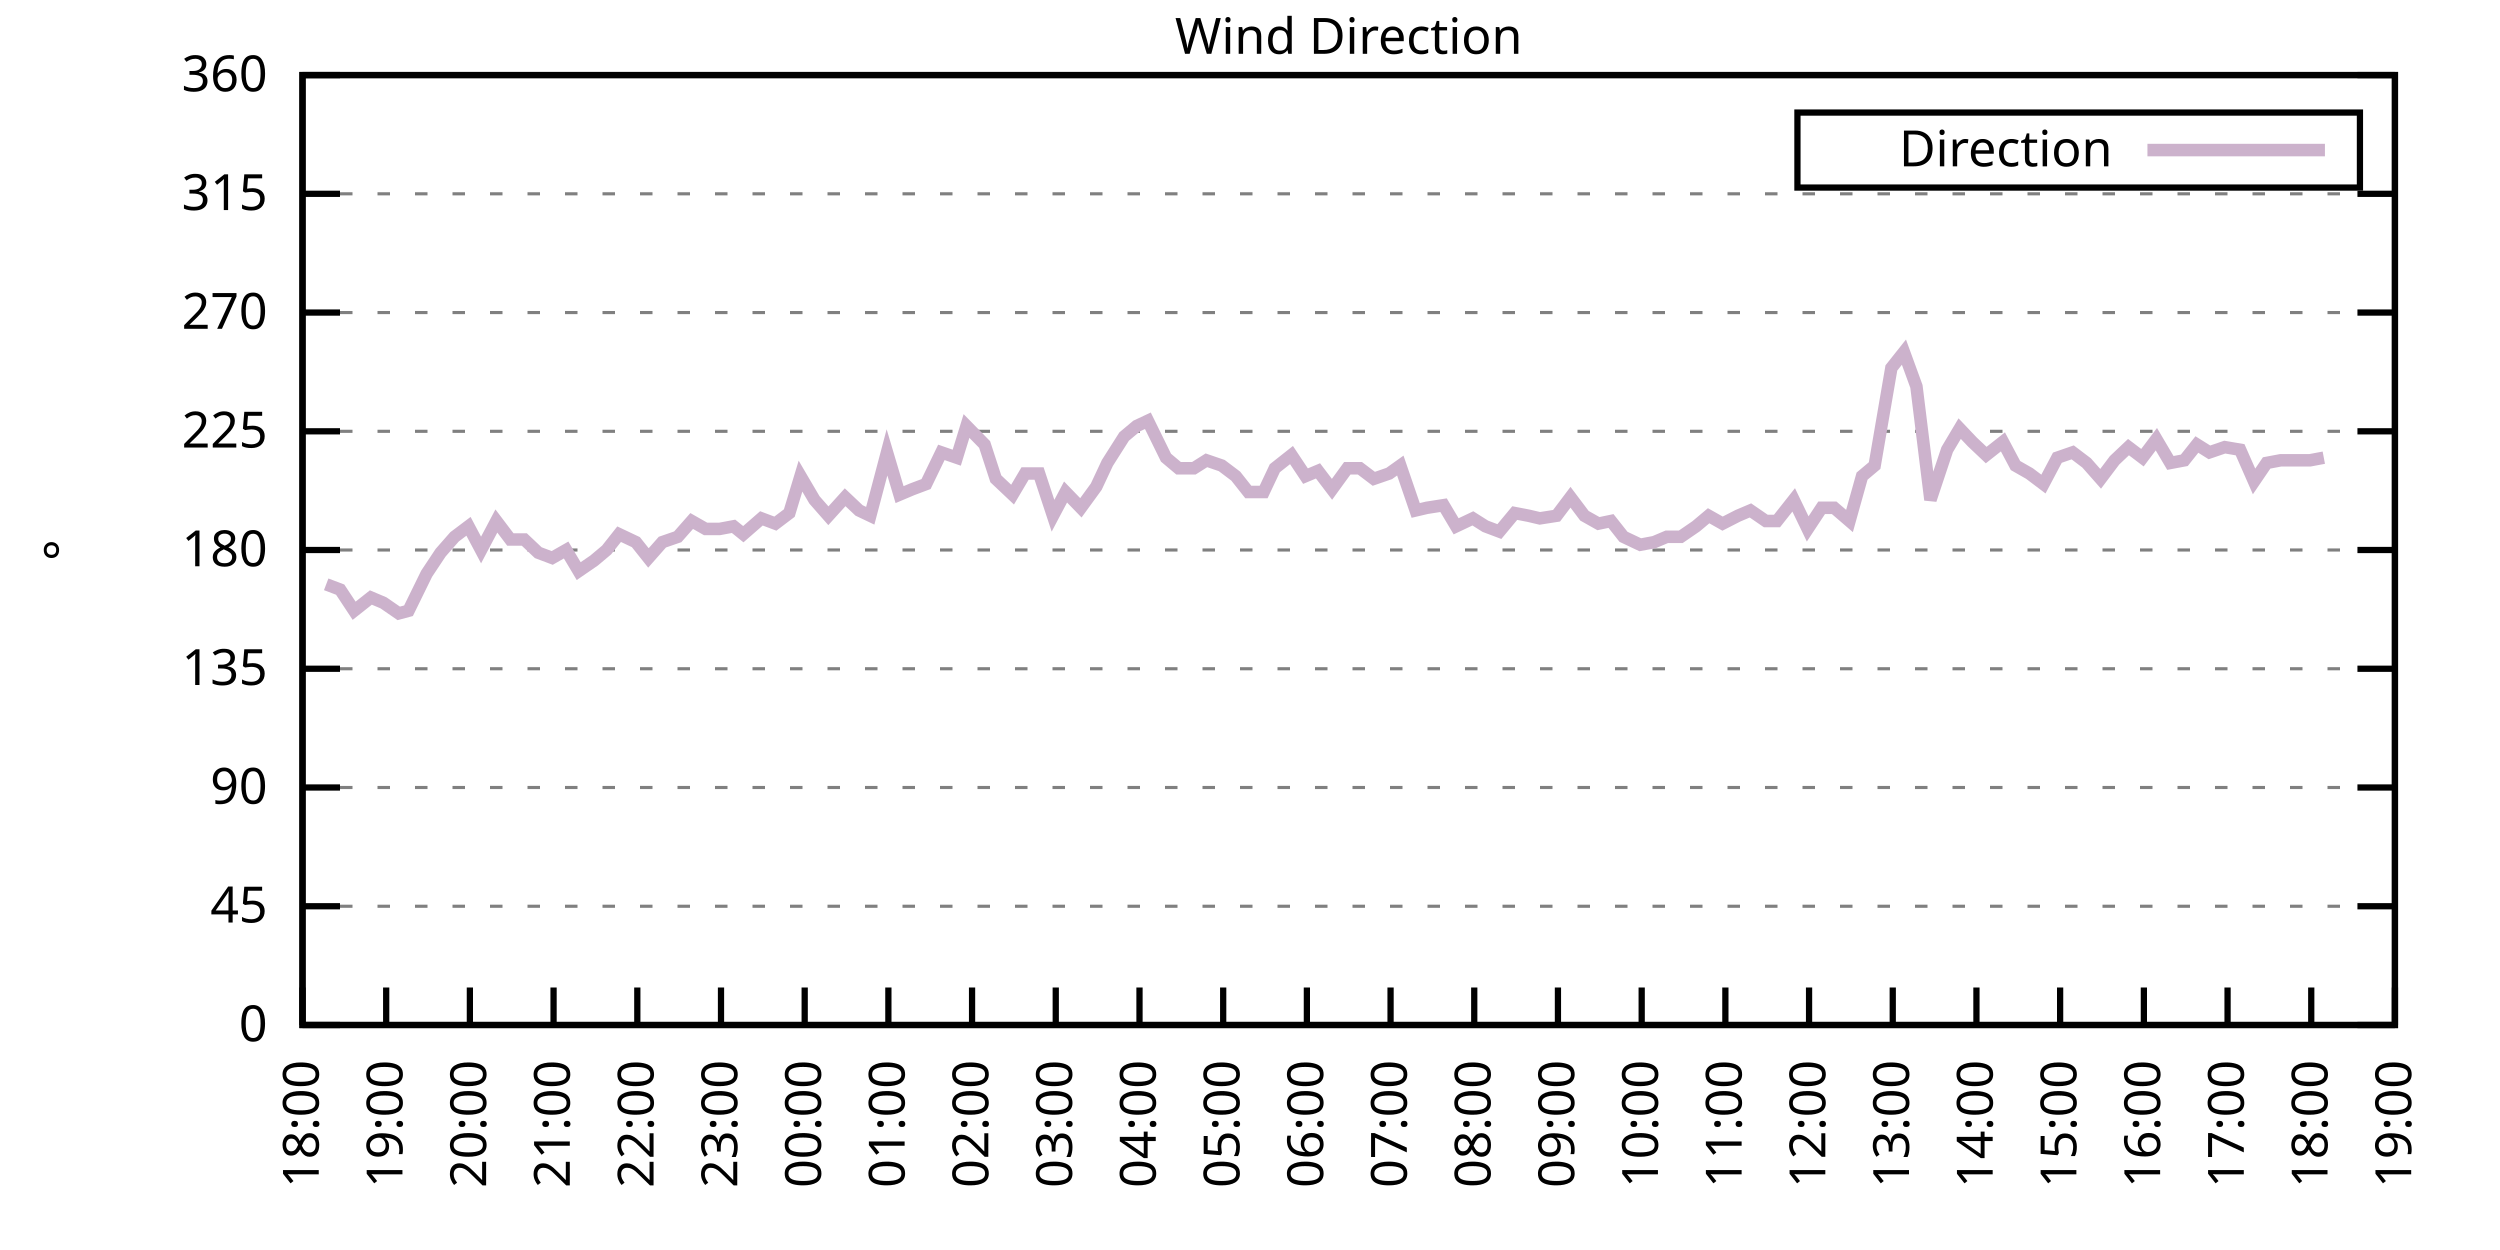
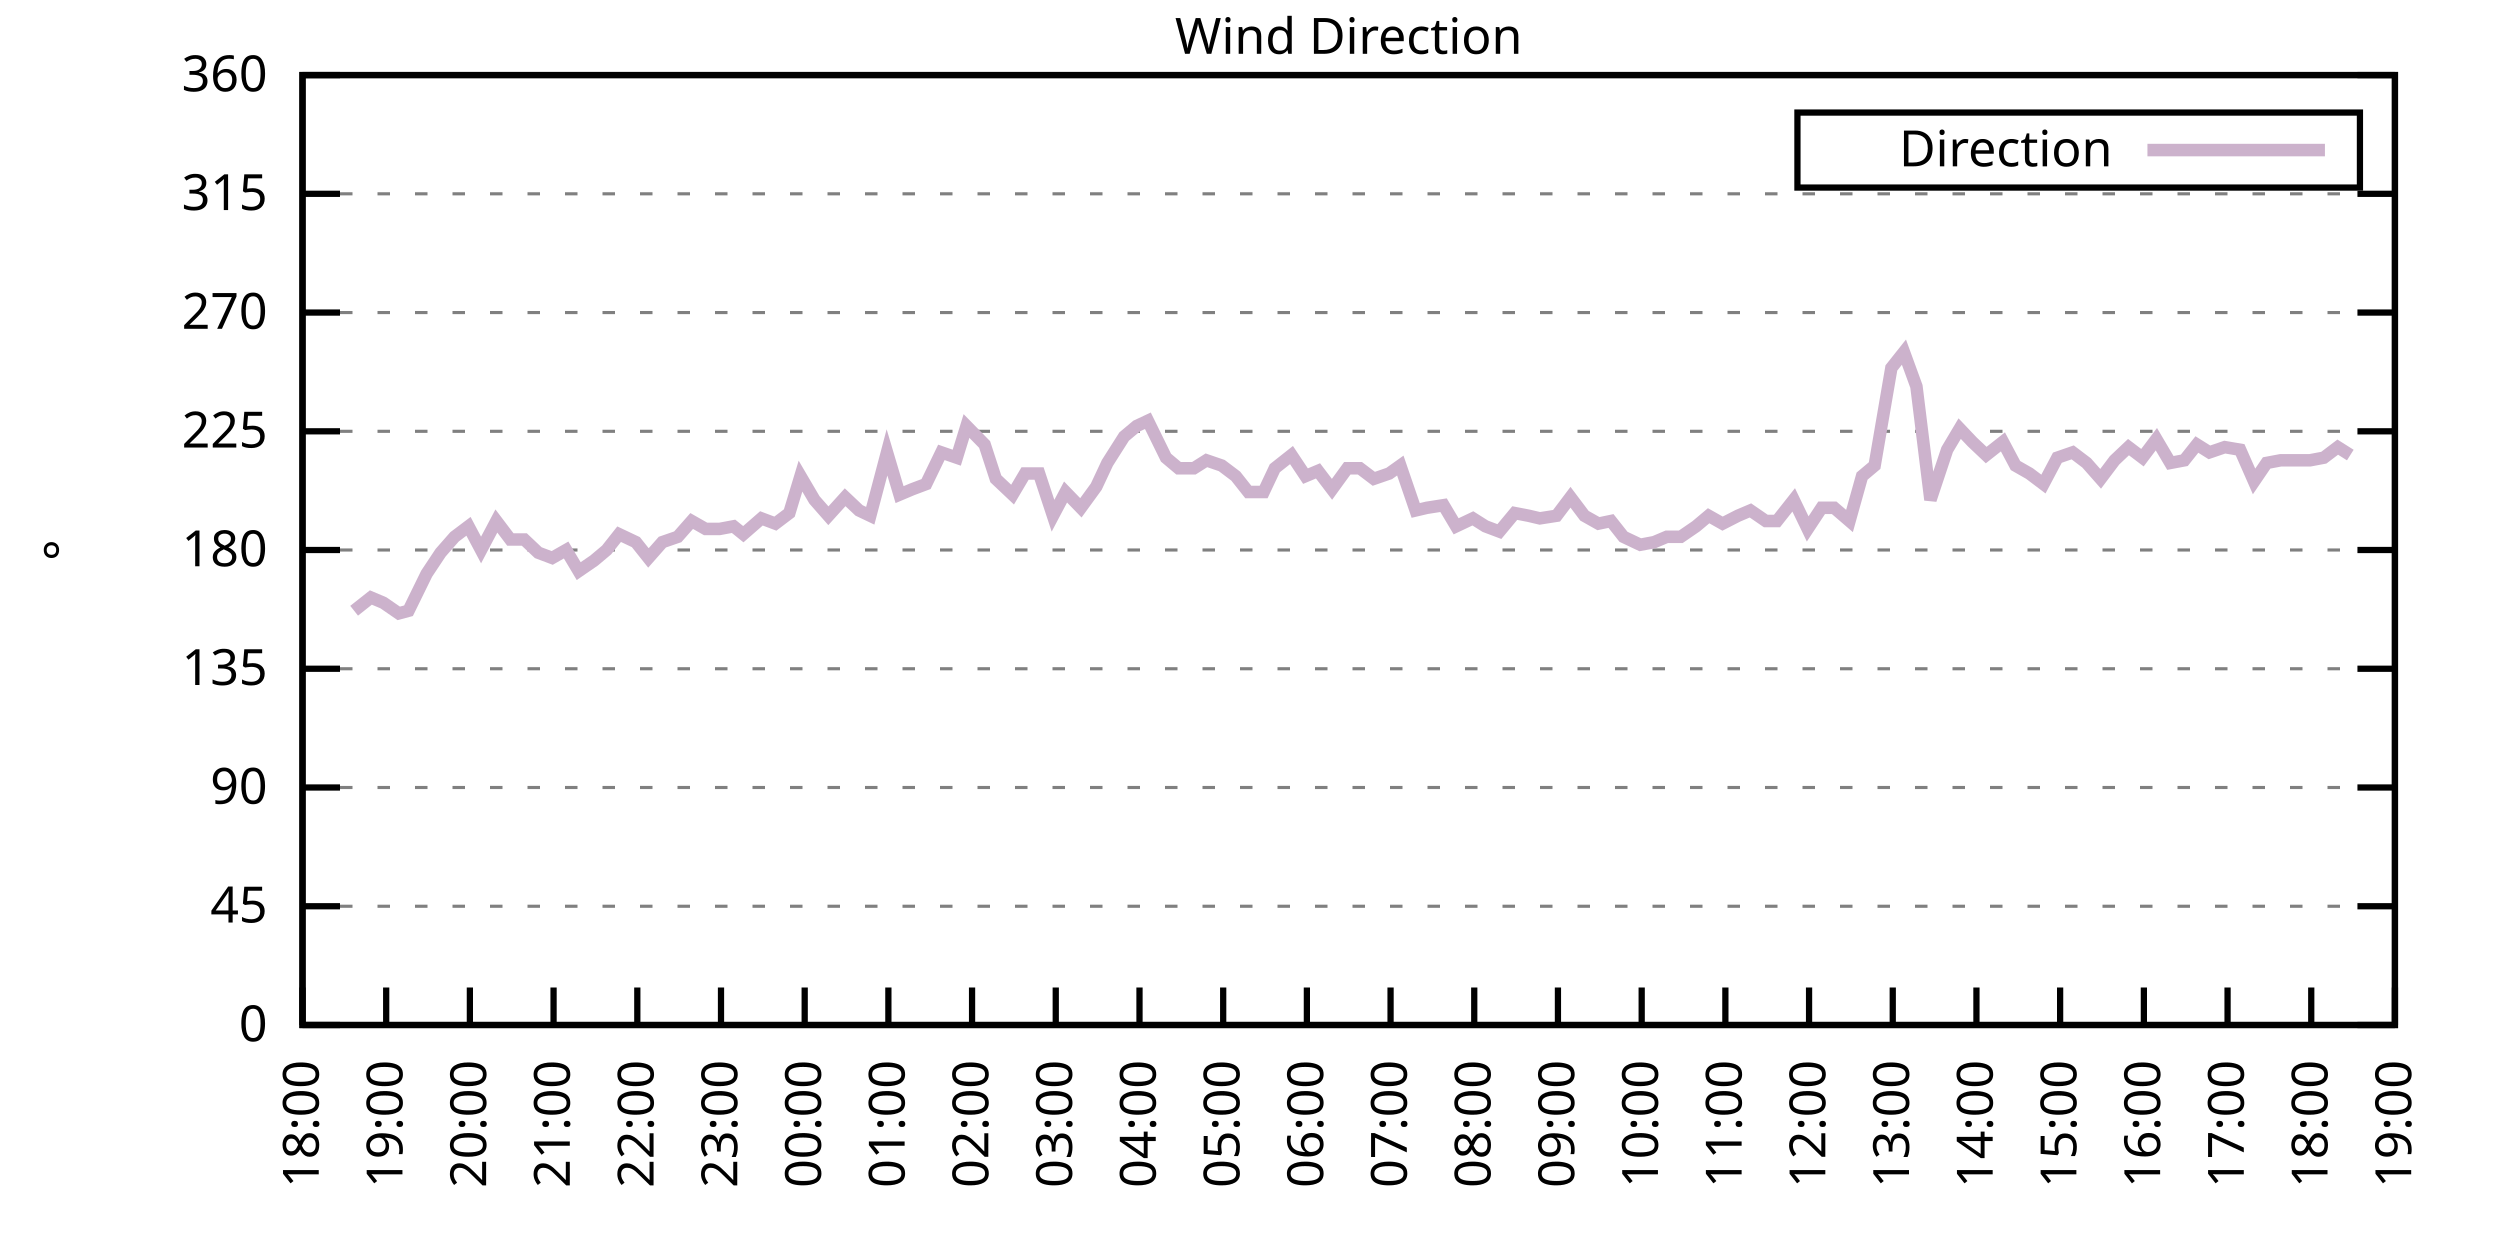
<svg xmlns="http://www.w3.org/2000/svg" xmlns:xlink="http://www.w3.org/1999/xlink" width="400" height="200" viewBox="0 0 400 200">
  <g id="gnuplot_canvas">
    <rect x="0" y="0" width="400" height="200" fill="none" />
    <defs>
      <circle id="gpDot" r="0.5" stroke-width="0.5" stroke="currentColor" />
      <path id="gpPt0" stroke-width="0.333" stroke="currentColor" d="M-1,0 h2 M0,-1 v2" />
      <path id="gpPt1" stroke-width="0.333" stroke="currentColor" d="M-1,-1 L1,1 M1,-1 L-1,1" />
      <path id="gpPt2" stroke-width="0.333" stroke="currentColor" d="M-1,0 L1,0 M0,-1 L0,1 M-1,-1 L1,1 M-1,1 L1,-1" />
      <rect id="gpPt3" stroke-width="0.333" stroke="currentColor" x="-1" y="-1" width="2" height="2" />
      <rect id="gpPt4" stroke-width="0.333" stroke="currentColor" fill="currentColor" x="-1" y="-1" width="2" height="2" />
      <circle id="gpPt5" stroke-width="0.333" stroke="currentColor" cx="0" cy="0" r="1" />
      <use xlink:href="#gpPt5" id="gpPt6" fill="currentColor" stroke="none" />
      <path id="gpPt7" stroke-width="0.333" stroke="currentColor" d="M0,-1.33 L-1.33,0.67 L1.33,0.67 z" />
      <use xlink:href="#gpPt7" id="gpPt8" fill="currentColor" stroke="none" />
      <use xlink:href="#gpPt7" id="gpPt9" stroke="currentColor" transform="rotate(180)" />
      <use xlink:href="#gpPt9" id="gpPt10" fill="currentColor" stroke="none" />
      <use xlink:href="#gpPt3" id="gpPt11" stroke="currentColor" transform="rotate(45)" />
      <use xlink:href="#gpPt11" id="gpPt12" fill="currentColor" stroke="none" />
      <path id="gpPt13" stroke-width="0.333" stroke="currentColor" d="M0,1.330 L1.265,0.411 L0.782,-1.067 L-0.782,-1.076 L-1.265,0.411 z" />
      <use xlink:href="#gpPt13" id="gpPt14" fill="currentColor" stroke="none" />
      <filter id="textbox" filterUnits="objectBoundingBox" x="0" y="0" height="1" width="1">
        <feFlood flood-color="white" flood-opacity="1" result="bgnd" />
        <feComposite in="SourceGraphic" in2="bgnd" operator="atop" />
      </filter>
      <filter id="greybox" filterUnits="objectBoundingBox" x="0" y="0" height="1" width="1">
        <feFlood flood-color="lightgrey" flood-opacity="1" result="grey" />
        <feComposite in="SourceGraphic" in2="grey" operator="atop" />
      </filter>
    </defs>
    <g fill="none" color="white" stroke="currentColor" stroke-width="1.00" stroke-linecap="butt" stroke-linejoin="miter">
</g>
    <g fill="none" color="black" stroke="currentColor" stroke-width="1.00" stroke-linecap="butt" stroke-linejoin="miter">
      <g stroke="none" shape-rendering="crispEdges">
        <polygon fill="rgb(255, 255, 255)" points="48.40,164.00 383.18,164.00 383.18,12.02 48.40,12.02 " />
      </g>
    </g>
    <g fill="none" color="black" stroke="currentColor" stroke-width="1.00" stroke-linecap="butt" stroke-linejoin="miter">
</g>
    <g fill="none" color="black" stroke="black" stroke-width="0.50" stroke-linecap="butt" stroke-linejoin="miter">
</g>
    <g fill="none" color="gray" stroke="currentColor" stroke-width="0.50" stroke-linecap="butt" stroke-linejoin="miter">
      <path stroke="gray" stroke-dasharray="2,4" class="gridline" d="M48.40,164.00 L383.19,164.00  " />
    </g>
    <g fill="none" color="gray" stroke="gray" stroke-width="1.00" stroke-linecap="butt" stroke-linejoin="miter">
</g>
    <g fill="none" color="black" stroke="currentColor" stroke-width="1.00" stroke-linecap="butt" stroke-linejoin="miter">
      <path stroke="black" d="M48.40,164.00 L54.40,164.00 M383.19,164.00 L377.19,164.00  " />
      <g transform="translate(42.80,166.60)" stroke="none" fill="black" font-family="Sans" font-size="8.00" text-anchor="end">
        <text>
          <tspan font-family="Sans"> 0</tspan>
        </text>
      </g>
    </g>
    <g fill="none" color="black" stroke="currentColor" stroke-width="1.00" stroke-linecap="butt" stroke-linejoin="miter">
</g>
    <g fill="none" color="black" stroke="black" stroke-width="0.50" stroke-linecap="butt" stroke-linejoin="miter">
</g>
    <g fill="none" color="gray" stroke="currentColor" stroke-width="0.50" stroke-linecap="butt" stroke-linejoin="miter">
      <path stroke="gray" stroke-dasharray="2,4" class="gridline" d="M48.40,145.00 L383.19,145.00  " />
    </g>
    <g fill="none" color="gray" stroke="gray" stroke-width="1.00" stroke-linecap="butt" stroke-linejoin="miter">
</g>
    <g fill="none" color="black" stroke="currentColor" stroke-width="1.00" stroke-linecap="butt" stroke-linejoin="miter">
      <path stroke="black" d="M48.40,145.00 L54.40,145.00 M383.19,145.00 L377.19,145.00  " />
      <g transform="translate(42.80,147.60)" stroke="none" fill="black" font-family="Sans" font-size="8.00" text-anchor="end">
        <text>
          <tspan font-family="Sans"> 45</tspan>
        </text>
      </g>
    </g>
    <g fill="none" color="black" stroke="currentColor" stroke-width="1.00" stroke-linecap="butt" stroke-linejoin="miter">
</g>
    <g fill="none" color="black" stroke="black" stroke-width="0.50" stroke-linecap="butt" stroke-linejoin="miter">
</g>
    <g fill="none" color="gray" stroke="currentColor" stroke-width="0.50" stroke-linecap="butt" stroke-linejoin="miter">
      <path stroke="gray" stroke-dasharray="2,4" class="gridline" d="M48.40,126.00 L383.19,126.00  " />
    </g>
    <g fill="none" color="gray" stroke="gray" stroke-width="1.00" stroke-linecap="butt" stroke-linejoin="miter">
</g>
    <g fill="none" color="black" stroke="currentColor" stroke-width="1.00" stroke-linecap="butt" stroke-linejoin="miter">
      <path stroke="black" d="M48.40,126.00 L54.40,126.00 M383.19,126.00 L377.19,126.00  " />
      <g transform="translate(42.80,128.60)" stroke="none" fill="black" font-family="Sans" font-size="8.00" text-anchor="end">
        <text>
          <tspan font-family="Sans"> 90</tspan>
        </text>
      </g>
    </g>
    <g fill="none" color="black" stroke="currentColor" stroke-width="1.00" stroke-linecap="butt" stroke-linejoin="miter">
</g>
    <g fill="none" color="black" stroke="black" stroke-width="0.50" stroke-linecap="butt" stroke-linejoin="miter">
</g>
    <g fill="none" color="gray" stroke="currentColor" stroke-width="0.50" stroke-linecap="butt" stroke-linejoin="miter">
      <path stroke="gray" stroke-dasharray="2,4" class="gridline" d="M48.40,107.00 L383.19,107.00  " />
    </g>
    <g fill="none" color="gray" stroke="gray" stroke-width="1.00" stroke-linecap="butt" stroke-linejoin="miter">
</g>
    <g fill="none" color="black" stroke="currentColor" stroke-width="1.00" stroke-linecap="butt" stroke-linejoin="miter">
      <path stroke="black" d="M48.40,107.00 L54.40,107.00 M383.19,107.00 L377.19,107.00  " />
      <g transform="translate(42.80,109.60)" stroke="none" fill="black" font-family="Sans" font-size="8.00" text-anchor="end">
        <text>
          <tspan font-family="Sans"> 135</tspan>
        </text>
      </g>
    </g>
    <g fill="none" color="black" stroke="currentColor" stroke-width="1.00" stroke-linecap="butt" stroke-linejoin="miter">
</g>
    <g fill="none" color="black" stroke="black" stroke-width="0.50" stroke-linecap="butt" stroke-linejoin="miter">
</g>
    <g fill="none" color="gray" stroke="currentColor" stroke-width="0.50" stroke-linecap="butt" stroke-linejoin="miter">
      <path stroke="gray" stroke-dasharray="2,4" class="gridline" d="M48.40,88.00 L383.19,88.00  " />
    </g>
    <g fill="none" color="gray" stroke="gray" stroke-width="1.00" stroke-linecap="butt" stroke-linejoin="miter">
</g>
    <g fill="none" color="black" stroke="currentColor" stroke-width="1.00" stroke-linecap="butt" stroke-linejoin="miter">
      <path stroke="black" d="M48.40,88.00 L54.40,88.00 M383.19,88.00 L377.19,88.00  " />
      <g transform="translate(42.80,90.60)" stroke="none" fill="black" font-family="Sans" font-size="8.00" text-anchor="end">
        <text>
          <tspan font-family="Sans"> 180</tspan>
        </text>
      </g>
    </g>
    <g fill="none" color="black" stroke="currentColor" stroke-width="1.00" stroke-linecap="butt" stroke-linejoin="miter">
</g>
    <g fill="none" color="black" stroke="black" stroke-width="0.50" stroke-linecap="butt" stroke-linejoin="miter">
</g>
    <g fill="none" color="gray" stroke="currentColor" stroke-width="0.50" stroke-linecap="butt" stroke-linejoin="miter">
      <path stroke="gray" stroke-dasharray="2,4" class="gridline" d="M48.40,69.01 L383.19,69.01  " />
    </g>
    <g fill="none" color="gray" stroke="gray" stroke-width="1.00" stroke-linecap="butt" stroke-linejoin="miter">
</g>
    <g fill="none" color="black" stroke="currentColor" stroke-width="1.00" stroke-linecap="butt" stroke-linejoin="miter">
      <path stroke="black" d="M48.40,69.01 L54.40,69.01 M383.19,69.01 L377.19,69.01  " />
      <g transform="translate(42.80,71.61)" stroke="none" fill="black" font-family="Sans" font-size="8.00" text-anchor="end">
        <text>
          <tspan font-family="Sans"> 225</tspan>
        </text>
      </g>
    </g>
    <g fill="none" color="black" stroke="currentColor" stroke-width="1.00" stroke-linecap="butt" stroke-linejoin="miter">
</g>
    <g fill="none" color="black" stroke="black" stroke-width="0.50" stroke-linecap="butt" stroke-linejoin="miter">
</g>
    <g fill="none" color="gray" stroke="currentColor" stroke-width="0.50" stroke-linecap="butt" stroke-linejoin="miter">
      <path stroke="gray" stroke-dasharray="2,4" class="gridline" d="M48.40,50.01 L383.19,50.01  " />
    </g>
    <g fill="none" color="gray" stroke="gray" stroke-width="1.00" stroke-linecap="butt" stroke-linejoin="miter">
</g>
    <g fill="none" color="black" stroke="currentColor" stroke-width="1.00" stroke-linecap="butt" stroke-linejoin="miter">
      <path stroke="black" d="M48.40,50.01 L54.40,50.01 M383.19,50.01 L377.19,50.01  " />
      <g transform="translate(42.80,52.61)" stroke="none" fill="black" font-family="Sans" font-size="8.00" text-anchor="end">
        <text>
          <tspan font-family="Sans"> 270</tspan>
        </text>
      </g>
    </g>
    <g fill="none" color="black" stroke="currentColor" stroke-width="1.00" stroke-linecap="butt" stroke-linejoin="miter">
</g>
    <g fill="none" color="black" stroke="black" stroke-width="0.50" stroke-linecap="butt" stroke-linejoin="miter">
</g>
    <g fill="none" color="gray" stroke="currentColor" stroke-width="0.50" stroke-linecap="butt" stroke-linejoin="miter">
      <path stroke="gray" stroke-dasharray="2,4" class="gridline" d="M48.40,31.01 L383.19,31.01  " />
    </g>
    <g fill="none" color="gray" stroke="gray" stroke-width="1.00" stroke-linecap="butt" stroke-linejoin="miter">
</g>
    <g fill="none" color="black" stroke="currentColor" stroke-width="1.00" stroke-linecap="butt" stroke-linejoin="miter">
      <path stroke="black" d="M48.40,31.01 L54.40,31.01 M383.19,31.01 L377.19,31.01  " />
      <g transform="translate(42.80,33.61)" stroke="none" fill="black" font-family="Sans" font-size="8.00" text-anchor="end">
        <text>
          <tspan font-family="Sans"> 315</tspan>
        </text>
      </g>
    </g>
    <g fill="none" color="black" stroke="currentColor" stroke-width="1.00" stroke-linecap="butt" stroke-linejoin="miter">
</g>
    <g fill="none" color="black" stroke="black" stroke-width="0.50" stroke-linecap="butt" stroke-linejoin="miter">
</g>
    <g fill="none" color="gray" stroke="currentColor" stroke-width="0.50" stroke-linecap="butt" stroke-linejoin="miter">
      <path stroke="gray" stroke-dasharray="2,4" class="gridline" d="M48.40,12.01 L383.19,12.01  " />
    </g>
    <g fill="none" color="gray" stroke="gray" stroke-width="1.00" stroke-linecap="butt" stroke-linejoin="miter">
</g>
    <g fill="none" color="black" stroke="currentColor" stroke-width="1.00" stroke-linecap="butt" stroke-linejoin="miter">
      <path stroke="black" d="M48.40,12.01 L54.40,12.01 M383.19,12.01 L377.19,12.01  " />
      <g transform="translate(42.80,14.61)" stroke="none" fill="black" font-family="Sans" font-size="8.00" text-anchor="end">
        <text>
          <tspan font-family="Sans"> 360</tspan>
        </text>
      </g>
    </g>
    <g fill="none" color="black" stroke="currentColor" stroke-width="1.00" stroke-linecap="butt" stroke-linejoin="miter">
      <path stroke="black" d="M48.40,164.00 L48.40,158.00  " />
      <g transform="translate(51.00,169.60) rotate(270.00)" stroke="none" fill="black" font-family="Sans" font-size="8.00" text-anchor="end">
        <text>
          <tspan font-family="Sans">18:00</tspan>
        </text>
      </g>
    </g>
    <g fill="none" color="black" stroke="currentColor" stroke-width="1.00" stroke-linecap="butt" stroke-linejoin="miter">
      <path stroke="black" d="M61.79,164.00 L61.79,158.00  " />
      <g transform="translate(64.39,169.60) rotate(270.00)" stroke="none" fill="black" font-family="Sans" font-size="8.00" text-anchor="end">
        <text>
          <tspan font-family="Sans">19:00</tspan>
        </text>
      </g>
    </g>
    <g fill="none" color="black" stroke="currentColor" stroke-width="1.00" stroke-linecap="butt" stroke-linejoin="miter">
      <path stroke="black" d="M75.18,164.00 L75.18,158.00  " />
      <g transform="translate(77.78,169.60) rotate(270.00)" stroke="none" fill="black" font-family="Sans" font-size="8.00" text-anchor="end">
        <text>
          <tspan font-family="Sans">20:00</tspan>
        </text>
      </g>
    </g>
    <g fill="none" color="black" stroke="currentColor" stroke-width="1.00" stroke-linecap="butt" stroke-linejoin="miter">
      <path stroke="black" d="M88.57,164.00 L88.57,158.00  " />
      <g transform="translate(91.17,169.60) rotate(270.00)" stroke="none" fill="black" font-family="Sans" font-size="8.00" text-anchor="end">
        <text>
          <tspan font-family="Sans">21:00</tspan>
        </text>
      </g>
    </g>
    <g fill="none" color="black" stroke="currentColor" stroke-width="1.00" stroke-linecap="butt" stroke-linejoin="miter">
      <path stroke="black" d="M101.97,164.00 L101.97,158.00  " />
      <g transform="translate(104.57,169.60) rotate(270.00)" stroke="none" fill="black" font-family="Sans" font-size="8.00" text-anchor="end">
        <text>
          <tspan font-family="Sans">22:00</tspan>
        </text>
      </g>
    </g>
    <g fill="none" color="black" stroke="currentColor" stroke-width="1.00" stroke-linecap="butt" stroke-linejoin="miter">
      <path stroke="black" d="M115.36,164.00 L115.36,158.00  " />
      <g transform="translate(117.96,169.60) rotate(270.00)" stroke="none" fill="black" font-family="Sans" font-size="8.00" text-anchor="end">
        <text>
          <tspan font-family="Sans">23:00</tspan>
        </text>
      </g>
    </g>
    <g fill="none" color="black" stroke="currentColor" stroke-width="1.00" stroke-linecap="butt" stroke-linejoin="miter">
      <path stroke="black" d="M128.75,164.00 L128.75,158.00  " />
      <g transform="translate(131.35,169.60) rotate(270.00)" stroke="none" fill="black" font-family="Sans" font-size="8.00" text-anchor="end">
        <text>
          <tspan font-family="Sans">00:00</tspan>
        </text>
      </g>
    </g>
    <g fill="none" color="black" stroke="currentColor" stroke-width="1.00" stroke-linecap="butt" stroke-linejoin="miter">
      <path stroke="black" d="M142.14,164.00 L142.14,158.00  " />
      <g transform="translate(144.74,169.60) rotate(270.00)" stroke="none" fill="black" font-family="Sans" font-size="8.00" text-anchor="end">
        <text>
          <tspan font-family="Sans">01:00</tspan>
        </text>
      </g>
    </g>
    <g fill="none" color="black" stroke="currentColor" stroke-width="1.00" stroke-linecap="butt" stroke-linejoin="miter">
      <path stroke="black" d="M155.53,164.00 L155.53,158.00  " />
      <g transform="translate(158.13,169.60) rotate(270.00)" stroke="none" fill="black" font-family="Sans" font-size="8.00" text-anchor="end">
        <text>
          <tspan font-family="Sans">02:00</tspan>
        </text>
      </g>
    </g>
    <g fill="none" color="black" stroke="currentColor" stroke-width="1.00" stroke-linecap="butt" stroke-linejoin="miter">
      <path stroke="black" d="M168.92,164.00 L168.92,158.00  " />
      <g transform="translate(171.52,169.60) rotate(270.00)" stroke="none" fill="black" font-family="Sans" font-size="8.00" text-anchor="end">
        <text>
          <tspan font-family="Sans">03:00</tspan>
        </text>
      </g>
    </g>
    <g fill="none" color="black" stroke="currentColor" stroke-width="1.00" stroke-linecap="butt" stroke-linejoin="miter">
      <path stroke="black" d="M182.32,164.00 L182.32,158.00  " />
      <g transform="translate(184.92,169.60) rotate(270.00)" stroke="none" fill="black" font-family="Sans" font-size="8.00" text-anchor="end">
        <text>
          <tspan font-family="Sans">04:00</tspan>
        </text>
      </g>
    </g>
    <g fill="none" color="black" stroke="currentColor" stroke-width="1.00" stroke-linecap="butt" stroke-linejoin="miter">
      <path stroke="black" d="M195.71,164.00 L195.71,158.00  " />
      <g transform="translate(198.31,169.60) rotate(270.00)" stroke="none" fill="black" font-family="Sans" font-size="8.00" text-anchor="end">
        <text>
          <tspan font-family="Sans">05:00</tspan>
        </text>
      </g>
    </g>
    <g fill="none" color="black" stroke="currentColor" stroke-width="1.00" stroke-linecap="butt" stroke-linejoin="miter">
      <path stroke="black" d="M209.10,164.00 L209.10,158.00  " />
      <g transform="translate(211.70,169.60) rotate(270.00)" stroke="none" fill="black" font-family="Sans" font-size="8.00" text-anchor="end">
        <text>
          <tspan font-family="Sans">06:00</tspan>
        </text>
      </g>
    </g>
    <g fill="none" color="black" stroke="currentColor" stroke-width="1.00" stroke-linecap="butt" stroke-linejoin="miter">
      <path stroke="black" d="M222.49,164.00 L222.49,158.00  " />
      <g transform="translate(225.09,169.60) rotate(270.00)" stroke="none" fill="black" font-family="Sans" font-size="8.00" text-anchor="end">
        <text>
          <tspan font-family="Sans">07:00</tspan>
        </text>
      </g>
    </g>
    <g fill="none" color="black" stroke="currentColor" stroke-width="1.00" stroke-linecap="butt" stroke-linejoin="miter">
      <path stroke="black" d="M235.88,164.00 L235.88,158.00  " />
      <g transform="translate(238.48,169.60) rotate(270.00)" stroke="none" fill="black" font-family="Sans" font-size="8.00" text-anchor="end">
        <text>
          <tspan font-family="Sans">08:00</tspan>
        </text>
      </g>
    </g>
    <g fill="none" color="black" stroke="currentColor" stroke-width="1.00" stroke-linecap="butt" stroke-linejoin="miter">
      <path stroke="black" d="M249.27,164.00 L249.27,158.00  " />
      <g transform="translate(251.87,169.60) rotate(270.00)" stroke="none" fill="black" font-family="Sans" font-size="8.00" text-anchor="end">
        <text>
          <tspan font-family="Sans">09:00</tspan>
        </text>
      </g>
    </g>
    <g fill="none" color="black" stroke="currentColor" stroke-width="1.00" stroke-linecap="butt" stroke-linejoin="miter">
      <path stroke="black" d="M262.67,164.00 L262.67,158.00  " />
      <g transform="translate(265.27,169.60) rotate(270.00)" stroke="none" fill="black" font-family="Sans" font-size="8.00" text-anchor="end">
        <text>
          <tspan font-family="Sans">10:00</tspan>
        </text>
      </g>
    </g>
    <g fill="none" color="black" stroke="currentColor" stroke-width="1.00" stroke-linecap="butt" stroke-linejoin="miter">
      <path stroke="black" d="M276.06,164.00 L276.06,158.00  " />
      <g transform="translate(278.66,169.60) rotate(270.00)" stroke="none" fill="black" font-family="Sans" font-size="8.00" text-anchor="end">
        <text>
          <tspan font-family="Sans">11:00</tspan>
        </text>
      </g>
    </g>
    <g fill="none" color="black" stroke="currentColor" stroke-width="1.00" stroke-linecap="butt" stroke-linejoin="miter">
      <path stroke="black" d="M289.45,164.00 L289.45,158.00  " />
      <g transform="translate(292.05,169.60) rotate(270.00)" stroke="none" fill="black" font-family="Sans" font-size="8.00" text-anchor="end">
        <text>
          <tspan font-family="Sans">12:00</tspan>
        </text>
      </g>
    </g>
    <g fill="none" color="black" stroke="currentColor" stroke-width="1.00" stroke-linecap="butt" stroke-linejoin="miter">
      <path stroke="black" d="M302.84,164.00 L302.84,158.00  " />
      <g transform="translate(305.44,169.60) rotate(270.00)" stroke="none" fill="black" font-family="Sans" font-size="8.00" text-anchor="end">
        <text>
          <tspan font-family="Sans">13:00</tspan>
        </text>
      </g>
    </g>
    <g fill="none" color="black" stroke="currentColor" stroke-width="1.00" stroke-linecap="butt" stroke-linejoin="miter">
      <path stroke="black" d="M316.23,164.00 L316.23,158.00  " />
      <g transform="translate(318.83,169.60) rotate(270.00)" stroke="none" fill="black" font-family="Sans" font-size="8.00" text-anchor="end">
        <text>
          <tspan font-family="Sans">14:00</tspan>
        </text>
      </g>
    </g>
    <g fill="none" color="black" stroke="currentColor" stroke-width="1.00" stroke-linecap="butt" stroke-linejoin="miter">
      <path stroke="black" d="M329.62,164.00 L329.62,158.00  " />
      <g transform="translate(332.22,169.60) rotate(270.00)" stroke="none" fill="black" font-family="Sans" font-size="8.00" text-anchor="end">
        <text>
          <tspan font-family="Sans">15:00</tspan>
        </text>
      </g>
    </g>
    <g fill="none" color="black" stroke="currentColor" stroke-width="1.00" stroke-linecap="butt" stroke-linejoin="miter">
      <path stroke="black" d="M343.02,164.00 L343.02,158.00  " />
      <g transform="translate(345.62,169.60) rotate(270.00)" stroke="none" fill="black" font-family="Sans" font-size="8.00" text-anchor="end">
        <text>
          <tspan font-family="Sans">16:00</tspan>
        </text>
      </g>
    </g>
    <g fill="none" color="black" stroke="currentColor" stroke-width="1.00" stroke-linecap="butt" stroke-linejoin="miter">
      <path stroke="black" d="M356.41,164.00 L356.41,158.00  " />
      <g transform="translate(359.01,169.60) rotate(270.00)" stroke="none" fill="black" font-family="Sans" font-size="8.00" text-anchor="end">
        <text>
          <tspan font-family="Sans">17:00</tspan>
        </text>
      </g>
    </g>
    <g fill="none" color="black" stroke="currentColor" stroke-width="1.00" stroke-linecap="butt" stroke-linejoin="miter">
      <path stroke="black" d="M369.80,164.00 L369.80,158.00  " />
      <g transform="translate(372.40,169.60) rotate(270.00)" stroke="none" fill="black" font-family="Sans" font-size="8.00" text-anchor="end">
        <text>
          <tspan font-family="Sans">18:00</tspan>
        </text>
      </g>
    </g>
    <g fill="none" color="black" stroke="currentColor" stroke-width="1.00" stroke-linecap="butt" stroke-linejoin="miter">
      <path stroke="black" d="M383.19,164.00 L383.19,158.00  " />
      <g transform="translate(385.79,169.60) rotate(270.00)" stroke="none" fill="black" font-family="Sans" font-size="8.00" text-anchor="end">
        <text>
          <tspan font-family="Sans">19:00</tspan>
        </text>
      </g>
    </g>
    <g fill="none" color="black" stroke="currentColor" stroke-width="1.00" stroke-linecap="butt" stroke-linejoin="miter">
</g>
    <g fill="none" color="black" stroke="currentColor" stroke-width="1.00" stroke-linecap="butt" stroke-linejoin="miter">
      <path stroke="black" d="M48.40,12.01 L48.40,164.00 L383.19,164.00 L383.19,12.01 L48.40,12.01 Z  " />
    </g>
    <g fill="none" color="black" stroke="currentColor" stroke-width="1.00" stroke-linecap="butt" stroke-linejoin="miter">
</g>
    <g fill="none" color="black" stroke="currentColor" stroke-width="1.00" stroke-linecap="butt" stroke-linejoin="miter">
      <path stroke="black" d="M287.59,30.01 L287.59,18.01 L377.59,18.01 L377.59,30.01 L287.59,30.01 Z  " />
    </g>
    <g id="Wind_direction_plot_1">
      <g fill="none" color="white" stroke="black" stroke-width="2.00" stroke-linecap="butt" stroke-linejoin="miter">
</g>
      <g fill="none" color="black" stroke="currentColor" stroke-width="2.00" stroke-linecap="butt" stroke-linejoin="miter">
        <g transform="translate(337.99,26.61)" stroke="none" fill="black" font-family="Sans" font-size="8.00" text-anchor="end">
          <text>
            <tspan font-family="Sans">Direction</tspan>
          </text>
        </g>
      </g>
      <g fill="none" color="black" stroke="currentColor" stroke-width="2.00" stroke-linecap="butt" stroke-linejoin="miter">
-         <path stroke="rgb(204, 178, 204)" d="M343.59,24.01 L371.99,24.01 M52.19,93.49 L54.43,94.34 L56.66,97.72 L59.34,95.60 L61.35,96.45 L63.80,98.14   L65.36,97.72 L68.26,91.80 L70.50,88.43 L72.73,85.89 L74.96,84.21 L76.97,88.00 L79.42,83.36 L81.66,86.32   L83.89,86.32 L86.12,88.43 L88.35,89.27 L90.58,88.00 L92.59,91.38 L95.05,89.69 L97.06,88.00 L99.06,85.47   L101.74,86.74 L103.75,89.27 L105.98,86.74 L108.44,85.89 L110.67,83.36 L112.90,84.63 L115.13,84.63 L117.37,84.21   L118.93,85.47 L121.83,82.94 L124.06,83.78 L126.29,82.09 L128.08,76.18 L130.31,79.98 L132.54,82.52 L135.22,79.56   L137.45,81.67 L139.24,82.52 L141.92,72.38 L143.93,79.14 L145.94,78.29 L148.17,77.45 L150.62,72.38 L153.08,73.23   L154.64,68.16 L157.54,71.12 L159.33,76.61 L162.01,79.14 L164.01,75.76 L166.25,75.76 L168.48,82.52 L170.49,78.72   L172.94,81.25 L175.40,77.87 L177.18,74.07 L179.86,69.85 L181.87,68.16 L183.66,67.32 L186.56,73.23 L188.57,74.92   L191.02,74.92 L193.03,73.65 L195.48,74.49 L197.72,76.18 L199.73,78.72 L202.18,78.72 L203.97,74.92 L206.64,72.81   L208.88,76.18 L210.88,75.34 L213.12,78.29 L215.57,74.92 L217.58,74.92 L219.81,76.61 L222.27,75.76 L224.05,74.49   L226.51,81.67 L228.29,81.25 L230.97,80.83 L232.98,84.21 L235.66,82.94 L237.67,84.21 L239.90,85.05 L242.36,82.09   L244.59,82.52 L246.37,82.94 L249.05,82.52 L251.28,79.56 L253.51,82.52 L255.75,83.78 L257.76,83.36 L259.76,85.89   L262.44,87.16 L264.67,86.74 L266.68,85.89 L268.92,85.89 L271.37,84.21 L273.38,82.52 L275.61,83.78 L278.07,82.52   L280.07,81.67 L282.53,83.36 L284.32,83.36 L286.99,79.98 L289.23,84.63 L291.46,81.25 L293.47,81.25 L295.92,83.36   L297.93,76.18 L299.94,74.49 L302.62,58.87 L304.63,56.34 L306.63,61.83 L308.87,79.98 L311.54,71.96 L313.55,68.58   L315.56,70.70 L317.79,72.81 L320.47,70.70 L322.48,74.49 L324.71,75.76 L326.95,77.45 L329.18,73.23 L331.63,72.38   L333.86,74.07 L336.10,76.61 L338.33,73.65 L340.56,71.54 L342.79,73.23 L345.02,70.27 L347.26,74.07 L349.49,73.65   L351.50,71.12 L353.51,72.38 L355.96,71.54 L358.42,71.96 L360.65,77.03 L362.66,74.07 L364.89,73.65 L366.90,73.65   L369.58,73.65 L371.81,73.23  " />
+         <path stroke="rgb(204, 178, 204)" d="M343.59,24.01 L371.99,24.01 M56.66,97.72 L59.34,95.60 L61.35,96.45 L63.80,98.14 L65.36,97.72 L68.26,91.80   L70.50,88.43 L72.73,85.89 L74.96,84.21 L76.97,88.00 L79.42,83.36 L81.66,86.32 L83.89,86.32 L86.12,88.43   L88.35,89.27 L90.58,88.00 L92.59,91.38 L95.05,89.69 L97.06,88.00 L99.06,85.47 L101.74,86.74 L103.75,89.27   L105.98,86.74 L108.44,85.89 L110.67,83.36 L112.90,84.63 L115.13,84.63 L117.37,84.21 L118.93,85.47 L121.83,82.94   L124.06,83.78 L126.29,82.09 L128.08,76.18 L130.31,79.98 L132.54,82.52 L135.22,79.56 L137.45,81.67 L139.24,82.52   L141.92,72.38 L143.93,79.14 L145.94,78.29 L148.17,77.45 L150.62,72.38 L153.08,73.23 L154.64,68.16 L157.54,71.12   L159.33,76.61 L162.01,79.14 L164.01,75.76 L166.25,75.76 L168.48,82.52 L170.49,78.72 L172.94,81.25 L175.40,77.87   L177.18,74.07 L179.86,69.85 L181.87,68.16 L183.66,67.32 L186.56,73.23 L188.57,74.92 L191.02,74.92 L193.03,73.65   L195.48,74.49 L197.72,76.18 L199.73,78.72 L202.18,78.72 L203.97,74.92 L206.64,72.81 L208.88,76.18 L210.88,75.34   L213.12,78.29 L215.57,74.92 L217.58,74.92 L219.81,76.61 L222.27,75.76 L224.05,74.49 L226.51,81.67 L228.29,81.25   L230.97,80.83 L232.98,84.21 L235.66,82.94 L237.67,84.21 L239.90,85.05 L242.36,82.09 L244.59,82.52 L246.37,82.94   L249.05,82.52 L251.28,79.56 L253.51,82.52 L255.75,83.78 L257.76,83.36 L259.76,85.89 L262.44,87.16 L264.67,86.74   L266.68,85.89 L268.92,85.89 L271.37,84.21 L273.38,82.52 L275.61,83.78 L278.07,82.52 L280.07,81.67 L282.53,83.36   L284.32,83.36 L286.99,79.98 L289.23,84.63 L291.46,81.25 L293.47,81.25 L295.92,83.36 L297.93,76.18 L299.94,74.49   L302.62,58.87 L304.63,56.34 L306.63,61.83 L308.87,79.98 L311.54,71.96 L313.55,68.58 L315.56,70.70 L317.79,72.81   L320.47,70.70 L322.48,74.49 L324.71,75.76 L326.95,77.45 L329.18,73.23 L331.63,72.38 L333.86,74.07 L336.10,76.61   L338.33,73.65 L340.56,71.54 L342.79,73.23 L345.02,70.27 L347.26,74.07 L349.49,73.65 L351.50,71.12 L353.51,72.38   L355.96,71.54 L358.42,71.96 L360.65,77.03 L362.66,74.07 L364.89,73.65 L366.90,73.65 L369.58,73.65 L371.81,73.23   L374.04,71.54 L376.05,72.81  " />
      </g>
    </g>
    <g fill="none" color="black" stroke="currentColor" stroke-width="2.00" stroke-linecap="butt" stroke-linejoin="miter">
</g>
    <g fill="none" color="black" stroke="black" stroke-width="1.00" stroke-linecap="butt" stroke-linejoin="miter">
</g>
    <g fill="none" color="black" stroke="currentColor" stroke-width="1.00" stroke-linecap="butt" stroke-linejoin="miter">
      <path stroke="black" d="M48.40,12.01 L48.40,164.00 L383.19,164.00 L383.19,12.01 L48.40,12.01 Z  " />
      <g transform="translate(12.80,88.01) rotate(270.00)" stroke="none" fill="black" font-family="Sans" font-size="8.00" text-anchor="middle">
        <text>
          <tspan font-family="Sans">°</tspan>
        </text>
      </g>
    </g>
    <g fill="none" color="black" stroke="currentColor" stroke-width="1.00" stroke-linecap="butt" stroke-linejoin="miter">
</g>
    <g fill="none" color="black" stroke="currentColor" stroke-width="1.00" stroke-linecap="butt" stroke-linejoin="miter">
      <g transform="translate(215.79,8.61)" stroke="none" fill="black" font-family="Sans" font-size="8.00" text-anchor="middle">
        <text>
          <tspan font-family="Sans">Wind Direction</tspan>
        </text>
      </g>
    </g>
    <g fill="none" color="black" stroke="currentColor" stroke-width="1.00" stroke-linecap="butt" stroke-linejoin="miter">
</g>
  </g>
</svg>
